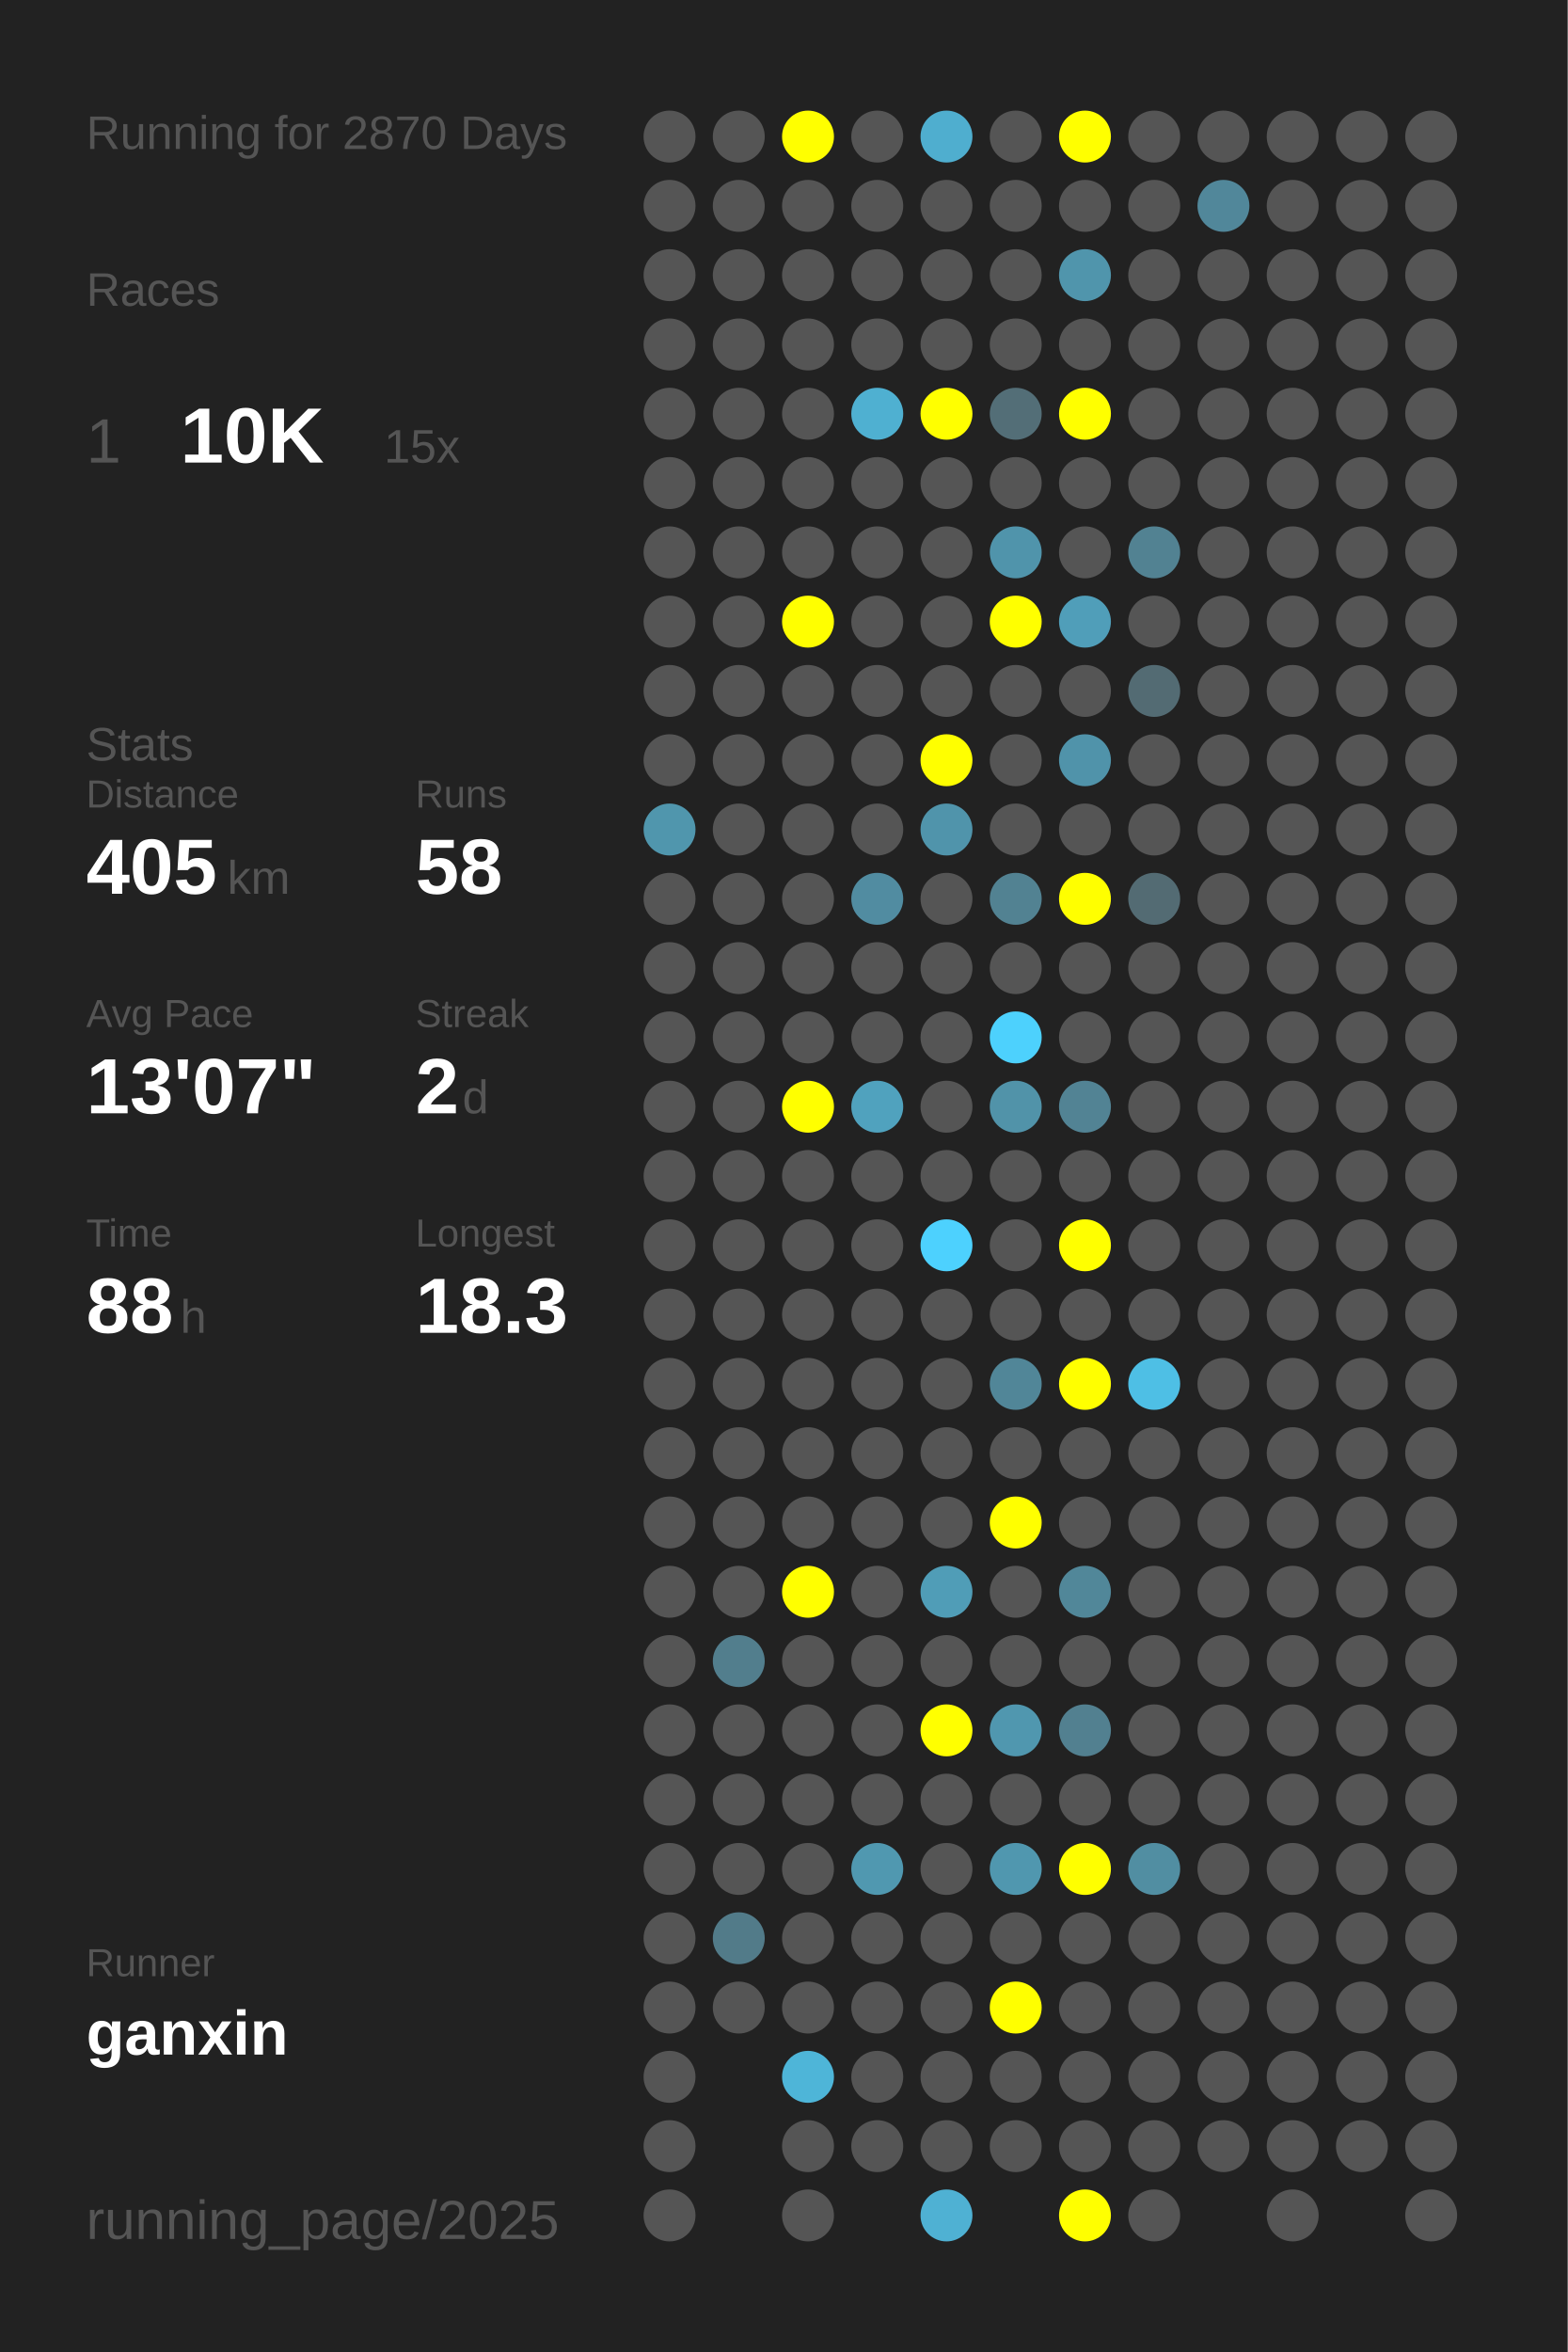
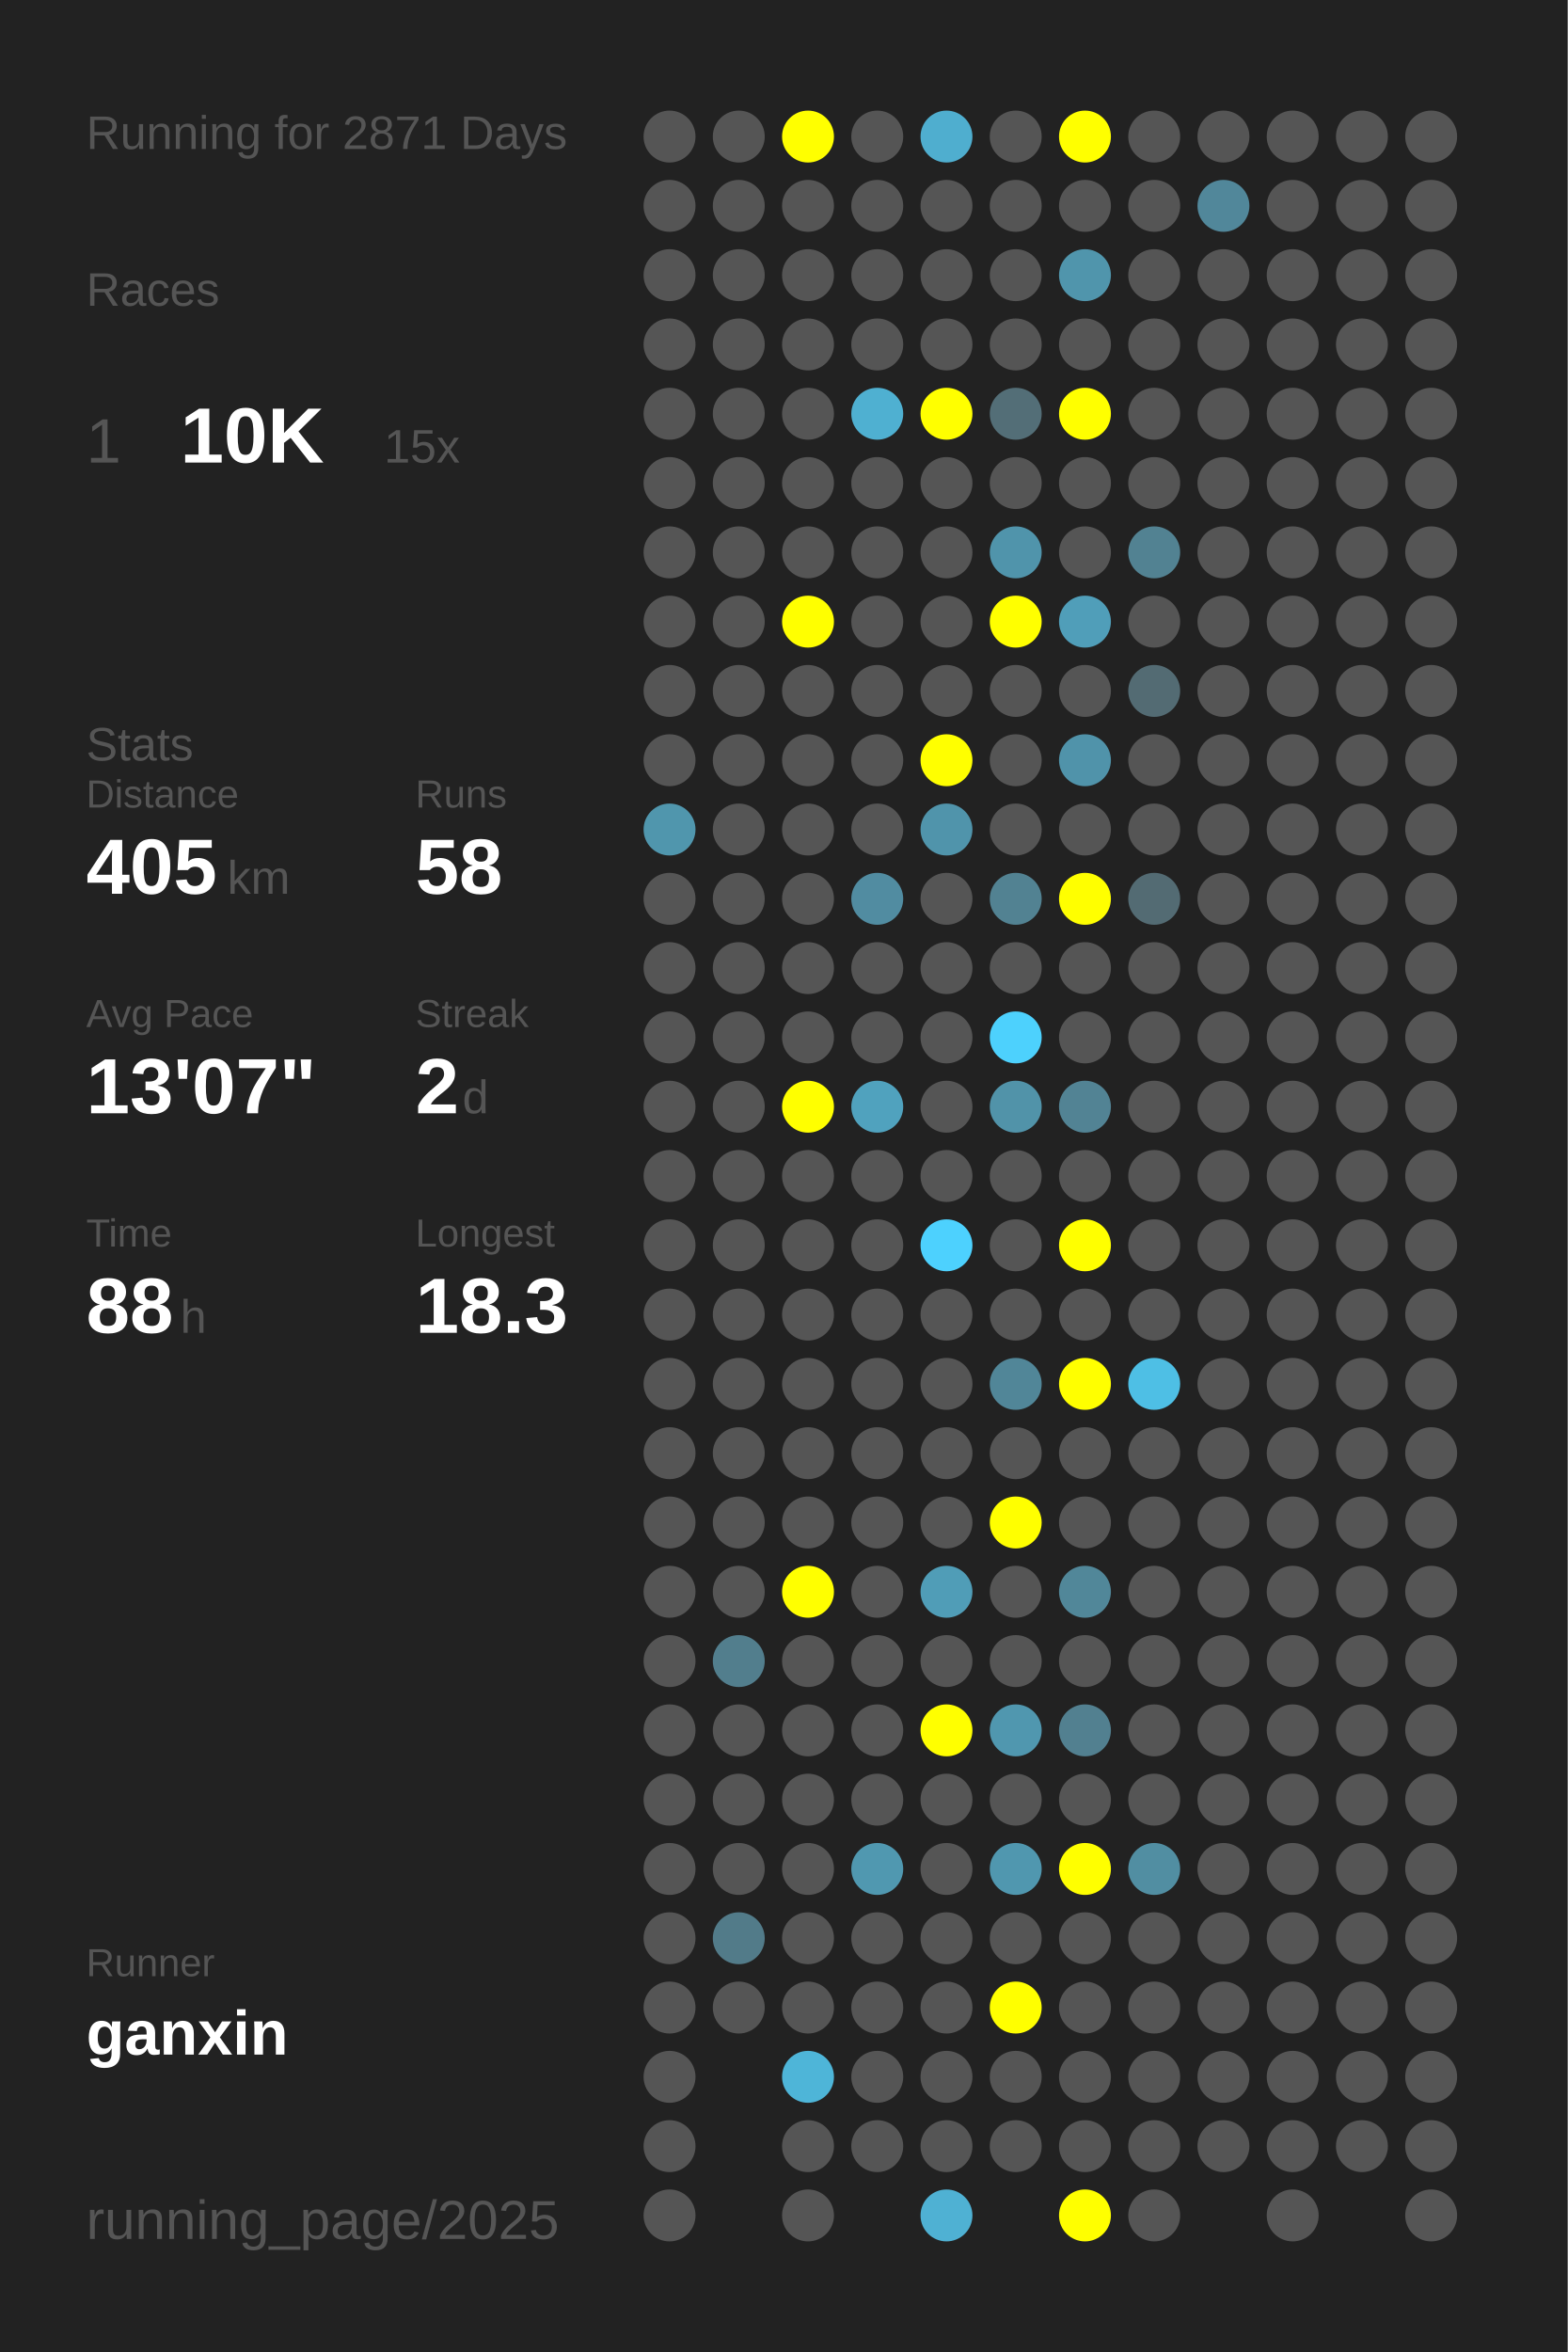
<svg xmlns="http://www.w3.org/2000/svg" baseProfile="full" height="300mm" version="1.1" viewBox="0,0,200,300" width="200mm">
  <defs />
  <rect fill="#222222" height="300" width="200" x="0" y="0" />
-   <text fill="#555555" style="font-size:6px; font-family:Arial;" x="11" y="19">Running for 2870 Days</text>
+   <text fill="#555555" style="font-size:6px; font-family:Arial;" x="11" y="19">Running for 2871 Days</text>
  <text fill="#555555" style="font-size:6px; font-family:Arial;" x="11" y="39">Races</text>
  <text fill="#555555" style="font-size:8px; font-family:Arial;" x="11" y="59">1</text>
  <text fill="#FFFFFF" style="font-size:10px; font-family:Arial; font-weight:bold;" x="23" y="59">10K</text>
  <text fill="#555555" style="font-size:6px; font-family:Arial;" x="49" y="59">15x</text>
  <text fill="#555555" style="font-size:6px; font-family:Arial;" x="11" y="97">Stats</text>
  <text fill="#555555" style="font-size:5px; font-family:Arial;" x="11" y="103">Distance</text>
  <text fill="#FFFFFF" style="font-size:10px; font-family:Arial; font-weight:bold;" x="11" y="114">405</text>
  <text fill="#555555" style="font-size:6px; font-family:Arial;" x="29" y="114">km</text>
  <text fill="#555555" style="font-size:5px; font-family:Arial;" x="53" y="103">Runs</text>
  <text fill="#FFFFFF" style="font-size:10px; font-family:Arial; font-weight:bold;" x="53" y="114">58</text>
  <text fill="#555555" style="font-size:5px; font-family:Arial;" x="11" y="131">Avg Pace</text>
  <text fill="#FFFFFF" style="font-size:10px; font-family:Arial; font-weight:bold;" x="11" y="142">13'07"</text>
  <text fill="#555555" style="font-size:5px; font-family:Arial;" x="53" y="131">Streak</text>
  <text fill="#FFFFFF" style="font-size:10px; font-family:Arial; font-weight:bold;" x="53" y="142">2</text>
  <text fill="#555555" style="font-size:6px; font-family:Arial;" x="59" y="142">d</text>
  <text fill="#555555" style="font-size:5px; font-family:Arial;" x="11" y="159">Time</text>
  <text fill="#FFFFFF" style="font-size:10px; font-family:Arial; font-weight:bold;" x="11" y="170">88</text>
  <text fill="#555555" style="font-size:6px; font-family:Arial;" x="23" y="170">h</text>
  <text fill="#555555" style="font-size:5px; font-family:Arial;" x="53" y="159">Longest</text>
  <text fill="#FFFFFF" style="font-size:10px; font-family:Arial; font-weight:bold;" x="53" y="170">18.3</text>
  <text fill="#555555" style="font-size:5px; font-family:Arial;" x="11" y="252.065">Runner</text>
  <text fill="#FFFFFF" style="font-size:8px; font-family:Arial; font-weight:bold;" x="11" y="262.065">ganxin</text>
  <text fill="#555555" style="font-size:7px; font-family:Arial;" x="11" y="285.581">running_page/2025</text>
  <circle cx="85.417" cy="17.419" fill="#555555" r="3.312" />
  <circle cx="85.417" cy="26.258" fill="#555555" r="3.312" />
  <circle cx="85.417" cy="35.097" fill="#555555" r="3.312" />
  <circle cx="85.417" cy="43.935" fill="#555555" r="3.312" />
  <circle cx="85.417" cy="52.774" fill="#555555" r="3.312" />
  <circle cx="85.417" cy="61.613" fill="#555555" r="3.312" />
  <circle cx="85.417" cy="70.452" fill="#555555" r="3.312" />
  <circle cx="85.417" cy="79.29" fill="#555555" r="3.312" />
  <circle cx="85.417" cy="88.129" fill="#555555" r="3.312" />
  <circle cx="85.417" cy="96.968" fill="#555555" r="3.312" />
  <circle cx="85.417" cy="105.806" fill="#5096ad" r="3.312" />
  <circle cx="85.417" cy="114.645" fill="#555555" r="3.312" />
  <circle cx="85.417" cy="123.484" fill="#555555" r="3.312" />
  <circle cx="85.417" cy="132.323" fill="#555555" r="3.312" />
  <circle cx="85.417" cy="141.161" fill="#555555" r="3.312" />
  <circle cx="85.417" cy="150" fill="#555555" r="3.312" />
  <circle cx="85.417" cy="158.839" fill="#555555" r="3.312" />
  <circle cx="85.417" cy="167.677" fill="#555555" r="3.312" />
  <circle cx="85.417" cy="176.516" fill="#555555" r="3.312" />
  <circle cx="85.417" cy="185.355" fill="#555555" r="3.312" />
  <circle cx="85.417" cy="194.194" fill="#555555" r="3.312" />
  <circle cx="85.417" cy="203.032" fill="#555555" r="3.312" />
  <circle cx="85.417" cy="211.871" fill="#555555" r="3.312" />
  <circle cx="85.417" cy="220.71" fill="#555555" r="3.312" />
  <circle cx="85.417" cy="229.548" fill="#555555" r="3.312" />
  <circle cx="85.417" cy="238.387" fill="#555555" r="3.312" />
  <circle cx="85.417" cy="247.226" fill="#555555" r="3.312" />
  <circle cx="85.417" cy="256.065" fill="#555555" r="3.312" />
  <circle cx="85.417" cy="264.903" fill="#555555" r="3.312" />
  <circle cx="85.417" cy="273.742" fill="#555555" r="3.312" />
  <circle cx="85.417" cy="282.581" fill="#555555" r="3.312" />
  <circle cx="94.25" cy="17.419" fill="#555555" r="3.312" />
  <circle cx="94.25" cy="26.258" fill="#555555" r="3.312" />
  <circle cx="94.25" cy="35.097" fill="#555555" r="3.312" />
  <circle cx="94.25" cy="43.935" fill="#555555" r="3.312" />
  <circle cx="94.25" cy="52.774" fill="#555555" r="3.312" />
  <circle cx="94.25" cy="61.613" fill="#555555" r="3.312" />
  <circle cx="94.25" cy="70.452" fill="#555555" r="3.312" />
  <circle cx="94.25" cy="79.29" fill="#555555" r="3.312" />
  <circle cx="94.25" cy="88.129" fill="#555555" r="3.312" />
  <circle cx="94.25" cy="96.968" fill="#555555" r="3.312" />
  <circle cx="94.25" cy="105.806" fill="#555555" r="3.312" />
  <circle cx="94.25" cy="114.645" fill="#555555" r="3.312" />
  <circle cx="94.25" cy="123.484" fill="#555555" r="3.312" />
  <circle cx="94.25" cy="132.323" fill="#555555" r="3.312" />
  <circle cx="94.25" cy="141.161" fill="#555555" r="3.312" />
  <circle cx="94.25" cy="150" fill="#555555" r="3.312" />
  <circle cx="94.25" cy="158.839" fill="#555555" r="3.312" />
  <circle cx="94.25" cy="167.677" fill="#555555" r="3.312" />
  <circle cx="94.25" cy="176.516" fill="#555555" r="3.312" />
  <circle cx="94.25" cy="185.355" fill="#555555" r="3.312" />
  <circle cx="94.25" cy="194.194" fill="#555555" r="3.312" />
  <circle cx="94.25" cy="203.032" fill="#555555" r="3.312" />
  <circle cx="94.25" cy="211.871" fill="#527e8d" r="3.312" />
  <circle cx="94.25" cy="220.71" fill="#555555" r="3.312" />
  <circle cx="94.25" cy="229.548" fill="#555555" r="3.312" />
  <circle cx="94.25" cy="238.387" fill="#555555" r="3.312" />
  <circle cx="94.25" cy="247.226" fill="#527b89" r="3.312" />
  <circle cx="94.25" cy="256.065" fill="#555555" r="3.312" />
  <circle cx="103.083" cy="17.419" fill="#FFFF00" r="3.312" />
  <circle cx="103.083" cy="26.258" fill="#555555" r="3.312" />
  <circle cx="103.083" cy="35.097" fill="#555555" r="3.312" />
  <circle cx="103.083" cy="43.935" fill="#555555" r="3.312" />
  <circle cx="103.083" cy="52.774" fill="#555555" r="3.312" />
  <circle cx="103.083" cy="61.613" fill="#555555" r="3.312" />
  <circle cx="103.083" cy="70.452" fill="#555555" r="3.312" />
  <circle cx="103.083" cy="79.29" fill="#FFFF00" r="3.312" />
  <circle cx="103.083" cy="88.129" fill="#555555" r="3.312" />
  <circle cx="103.083" cy="96.968" fill="#555555" r="3.312" />
  <circle cx="103.083" cy="105.806" fill="#555555" r="3.312" />
  <circle cx="103.083" cy="114.645" fill="#555555" r="3.312" />
  <circle cx="103.083" cy="123.484" fill="#555555" r="3.312" />
  <circle cx="103.083" cy="132.323" fill="#555555" r="3.312" />
  <circle cx="103.083" cy="141.161" fill="#FFFF00" r="3.312" />
  <circle cx="103.083" cy="150" fill="#555555" r="3.312" />
  <circle cx="103.083" cy="158.839" fill="#555555" r="3.312" />
  <circle cx="103.083" cy="167.677" fill="#555555" r="3.312" />
  <circle cx="103.083" cy="176.516" fill="#555555" r="3.312" />
  <circle cx="103.083" cy="185.355" fill="#555555" r="3.312" />
  <circle cx="103.083" cy="194.194" fill="#555555" r="3.312" />
  <circle cx="103.083" cy="203.032" fill="#FFFF00" r="3.312" />
  <circle cx="103.083" cy="211.871" fill="#555555" r="3.312" />
  <circle cx="103.083" cy="220.71" fill="#555555" r="3.312" />
  <circle cx="103.083" cy="229.548" fill="#555555" r="3.312" />
  <circle cx="103.083" cy="238.387" fill="#555555" r="3.312" />
  <circle cx="103.083" cy="247.226" fill="#555555" r="3.312" />
  <circle cx="103.083" cy="256.065" fill="#555555" r="3.312" />
  <circle cx="103.083" cy="264.903" fill="#4eb5d8" r="3.312" />
  <circle cx="103.083" cy="273.742" fill="#555555" r="3.312" />
  <circle cx="103.083" cy="282.581" fill="#555555" r="3.312" />
  <circle cx="111.917" cy="17.419" fill="#555555" r="3.312" />
  <circle cx="111.917" cy="26.258" fill="#555555" r="3.312" />
  <circle cx="111.917" cy="35.097" fill="#555555" r="3.312" />
  <circle cx="111.917" cy="43.935" fill="#555555" r="3.312" />
  <circle cx="111.917" cy="52.774" fill="#4fb0d1" r="3.312" />
  <circle cx="111.917" cy="61.613" fill="#555555" r="3.312" />
  <circle cx="111.917" cy="70.452" fill="#555555" r="3.312" />
  <circle cx="111.917" cy="79.29" fill="#555555" r="3.312" />
  <circle cx="111.917" cy="88.129" fill="#555555" r="3.312" />
  <circle cx="111.917" cy="96.968" fill="#555555" r="3.312" />
  <circle cx="111.917" cy="105.806" fill="#555555" r="3.312" />
  <circle cx="111.917" cy="114.645" fill="#518ca1" r="3.312" />
  <circle cx="111.917" cy="123.484" fill="#555555" r="3.312" />
  <circle cx="111.917" cy="132.323" fill="#555555" r="3.312" />
  <circle cx="111.917" cy="141.161" fill="#50a2be" r="3.312" />
  <circle cx="111.917" cy="150" fill="#555555" r="3.312" />
  <circle cx="111.917" cy="158.839" fill="#555555" r="3.312" />
  <circle cx="111.917" cy="167.677" fill="#555555" r="3.312" />
  <circle cx="111.917" cy="176.516" fill="#555555" r="3.312" />
  <circle cx="111.917" cy="185.355" fill="#555555" r="3.312" />
  <circle cx="111.917" cy="194.194" fill="#555555" r="3.312" />
  <circle cx="111.917" cy="203.032" fill="#555555" r="3.312" />
  <circle cx="111.917" cy="211.871" fill="#555555" r="3.312" />
  <circle cx="111.917" cy="220.71" fill="#555555" r="3.312" />
  <circle cx="111.917" cy="229.548" fill="#555555" r="3.312" />
  <circle cx="111.917" cy="238.387" fill="#5098b0" r="3.312" />
  <circle cx="111.917" cy="247.226" fill="#555555" r="3.312" />
  <circle cx="111.917" cy="256.065" fill="#555555" r="3.312" />
  <circle cx="111.917" cy="264.903" fill="#555555" r="3.312" />
  <circle cx="111.917" cy="273.742" fill="#555555" r="3.312" />
  <circle cx="120.75" cy="17.419" fill="#4faecf" r="3.312" />
  <circle cx="120.75" cy="26.258" fill="#555555" r="3.312" />
  <circle cx="120.75" cy="35.097" fill="#555555" r="3.312" />
  <circle cx="120.75" cy="43.935" fill="#555555" r="3.312" />
  <circle cx="120.75" cy="52.774" fill="#FFFF00" r="3.312" />
  <circle cx="120.75" cy="61.613" fill="#555555" r="3.312" />
  <circle cx="120.75" cy="70.452" fill="#555555" r="3.312" />
  <circle cx="120.75" cy="79.29" fill="#555555" r="3.312" />
  <circle cx="120.75" cy="88.129" fill="#555555" r="3.312" />
  <circle cx="120.75" cy="96.968" fill="#FFFF00" r="3.312" />
  <circle cx="120.75" cy="105.806" fill="#5094ab" r="3.312" />
  <circle cx="120.75" cy="114.645" fill="#555555" r="3.312" />
  <circle cx="120.75" cy="123.484" fill="#555555" r="3.312" />
  <circle cx="120.75" cy="132.323" fill="#555555" r="3.312" />
  <circle cx="120.75" cy="141.161" fill="#555555" r="3.312" />
  <circle cx="120.75" cy="150" fill="#555555" r="3.312" />
  <circle cx="120.75" cy="158.839" fill="#4dd1fe" r="3.312" />
  <circle cx="120.75" cy="167.677" fill="#555555" r="3.312" />
  <circle cx="120.75" cy="176.516" fill="#555555" r="3.312" />
  <circle cx="120.75" cy="185.355" fill="#555555" r="3.312" />
  <circle cx="120.75" cy="194.194" fill="#555555" r="3.312" />
  <circle cx="120.75" cy="203.032" fill="#509db7" r="3.312" />
  <circle cx="120.75" cy="211.871" fill="#555555" r="3.312" />
  <circle cx="120.75" cy="220.71" fill="#FFFF00" r="3.312" />
  <circle cx="120.75" cy="229.548" fill="#555555" r="3.312" />
  <circle cx="120.75" cy="238.387" fill="#555555" r="3.312" />
  <circle cx="120.75" cy="247.226" fill="#555555" r="3.312" />
  <circle cx="120.75" cy="256.065" fill="#555555" r="3.312" />
  <circle cx="120.75" cy="264.903" fill="#555555" r="3.312" />
  <circle cx="120.75" cy="273.742" fill="#555555" r="3.312" />
  <circle cx="120.75" cy="282.581" fill="#4fb1d3" r="3.312" />
  <circle cx="129.583" cy="17.419" fill="#555555" r="3.312" />
  <circle cx="129.583" cy="26.258" fill="#555555" r="3.312" />
  <circle cx="129.583" cy="35.097" fill="#555555" r="3.312" />
  <circle cx="129.583" cy="43.935" fill="#555555" r="3.312" />
  <circle cx="129.583" cy="52.774" fill="#536e77" r="3.312" />
  <circle cx="129.583" cy="61.613" fill="#555555" r="3.312" />
  <circle cx="129.583" cy="70.452" fill="#5094ab" r="3.312" />
  <circle cx="129.583" cy="79.29" fill="#FFFF00" r="3.312" />
  <circle cx="129.583" cy="88.129" fill="#555555" r="3.312" />
  <circle cx="129.583" cy="96.968" fill="#555555" r="3.312" />
  <circle cx="129.583" cy="105.806" fill="#555555" r="3.312" />
  <circle cx="129.583" cy="114.645" fill="#528292" r="3.312" />
  <circle cx="129.583" cy="123.484" fill="#555555" r="3.312" />
  <circle cx="129.583" cy="132.323" fill="#4dd1fd" r="3.312" />
  <circle cx="129.583" cy="141.161" fill="#5193a9" r="3.312" />
  <circle cx="129.583" cy="150" fill="#555555" r="3.312" />
  <circle cx="129.583" cy="158.839" fill="#555555" r="3.312" />
  <circle cx="129.583" cy="167.677" fill="#555555" r="3.312" />
  <circle cx="129.583" cy="176.516" fill="#518698" r="3.312" />
  <circle cx="129.583" cy="185.355" fill="#555555" r="3.312" />
  <circle cx="129.583" cy="194.194" fill="#FFFF00" r="3.312" />
  <circle cx="129.583" cy="203.032" fill="#555555" r="3.312" />
  <circle cx="129.583" cy="211.871" fill="#555555" r="3.312" />
  <circle cx="129.583" cy="220.71" fill="#5097af" r="3.312" />
  <circle cx="129.583" cy="229.548" fill="#555555" r="3.312" />
  <circle cx="129.583" cy="238.387" fill="#5097af" r="3.312" />
  <circle cx="129.583" cy="247.226" fill="#555555" r="3.312" />
  <circle cx="129.583" cy="256.065" fill="#FFFF00" r="3.312" />
  <circle cx="129.583" cy="264.903" fill="#555555" r="3.312" />
  <circle cx="129.583" cy="273.742" fill="#555555" r="3.312" />
  <circle cx="138.417" cy="17.419" fill="#FFFF00" r="3.312" />
  <circle cx="138.417" cy="26.258" fill="#555555" r="3.312" />
  <circle cx="138.417" cy="35.097" fill="#5095ac" r="3.312" />
  <circle cx="138.417" cy="43.935" fill="#555555" r="3.312" />
  <circle cx="138.417" cy="52.774" fill="#FFFF00" r="3.312" />
  <circle cx="138.417" cy="61.613" fill="#555555" r="3.312" />
  <circle cx="138.417" cy="70.452" fill="#555555" r="3.312" />
  <circle cx="138.417" cy="79.29" fill="#509eb9" r="3.312" />
  <circle cx="138.417" cy="88.129" fill="#555555" r="3.312" />
  <circle cx="138.417" cy="96.968" fill="#5093aa" r="3.312" />
  <circle cx="138.417" cy="105.806" fill="#555555" r="3.312" />
  <circle cx="138.417" cy="114.645" fill="#FFFF00" r="3.312" />
  <circle cx="138.417" cy="123.484" fill="#555555" r="3.312" />
  <circle cx="138.417" cy="132.323" fill="#555555" r="3.312" />
  <circle cx="138.417" cy="141.161" fill="#528394" r="3.312" />
  <circle cx="138.417" cy="150" fill="#555555" r="3.312" />
  <circle cx="138.417" cy="158.839" fill="#FFFF00" r="3.312" />
  <circle cx="138.417" cy="167.677" fill="#555555" r="3.312" />
  <circle cx="138.417" cy="176.516" fill="#FFFF00" r="3.312" />
  <circle cx="138.417" cy="185.355" fill="#555555" r="3.312" />
  <circle cx="138.417" cy="194.194" fill="#555555" r="3.312" />
  <circle cx="138.417" cy="203.032" fill="#518799" r="3.312" />
  <circle cx="138.417" cy="211.871" fill="#555555" r="3.312" />
  <circle cx="138.417" cy="220.71" fill="#528090" r="3.312" />
  <circle cx="138.417" cy="229.548" fill="#555555" r="3.312" />
  <circle cx="138.417" cy="238.387" fill="#FFFF00" r="3.312" />
  <circle cx="138.417" cy="247.226" fill="#555555" r="3.312" />
  <circle cx="138.417" cy="256.065" fill="#555555" r="3.312" />
  <circle cx="138.417" cy="264.903" fill="#555555" r="3.312" />
  <circle cx="138.417" cy="273.742" fill="#555555" r="3.312" />
  <circle cx="138.417" cy="282.581" fill="#FFFF00" r="3.312" />
  <circle cx="147.25" cy="17.419" fill="#555555" r="3.312" />
  <circle cx="147.25" cy="26.258" fill="#555555" r="3.312" />
  <circle cx="147.25" cy="35.097" fill="#555555" r="3.312" />
  <circle cx="147.25" cy="43.935" fill="#555555" r="3.312" />
  <circle cx="147.25" cy="52.774" fill="#555555" r="3.312" />
  <circle cx="147.25" cy="61.613" fill="#555555" r="3.312" />
  <circle cx="147.25" cy="70.452" fill="#528292" r="3.312" />
  <circle cx="147.25" cy="79.29" fill="#555555" r="3.312" />
  <circle cx="147.25" cy="88.129" fill="#536b73" r="3.312" />
  <circle cx="147.25" cy="96.968" fill="#555555" r="3.312" />
  <circle cx="147.25" cy="105.806" fill="#555555" r="3.312" />
  <circle cx="147.25" cy="114.645" fill="#536b73" r="3.312" />
  <circle cx="147.25" cy="123.484" fill="#555555" r="3.312" />
  <circle cx="147.25" cy="132.323" fill="#555555" r="3.312" />
  <circle cx="147.25" cy="141.161" fill="#555555" r="3.312" />
  <circle cx="147.25" cy="150" fill="#555555" r="3.312" />
  <circle cx="147.25" cy="158.839" fill="#555555" r="3.312" />
  <circle cx="147.25" cy="167.677" fill="#555555" r="3.312" />
  <circle cx="147.25" cy="176.516" fill="#4ebfe5" r="3.312" />
  <circle cx="147.25" cy="185.355" fill="#555555" r="3.312" />
  <circle cx="147.25" cy="194.194" fill="#555555" r="3.312" />
  <circle cx="147.25" cy="203.032" fill="#555555" r="3.312" />
  <circle cx="147.25" cy="211.871" fill="#555555" r="3.312" />
  <circle cx="147.25" cy="220.71" fill="#555555" r="3.312" />
  <circle cx="147.25" cy="229.548" fill="#555555" r="3.312" />
  <circle cx="147.25" cy="238.387" fill="#518ea2" r="3.312" />
  <circle cx="147.25" cy="247.226" fill="#555555" r="3.312" />
  <circle cx="147.25" cy="256.065" fill="#555555" r="3.312" />
  <circle cx="147.25" cy="264.903" fill="#555555" r="3.312" />
  <circle cx="147.25" cy="273.742" fill="#555555" r="3.312" />
  <circle cx="147.25" cy="282.581" fill="#555555" r="3.312" />
  <circle cx="156.083" cy="17.419" fill="#555555" r="3.312" />
  <circle cx="156.083" cy="26.258" fill="#51879a" r="3.312" />
  <circle cx="156.083" cy="35.097" fill="#555555" r="3.312" />
  <circle cx="156.083" cy="43.935" fill="#555555" r="3.312" />
  <circle cx="156.083" cy="52.774" fill="#555555" r="3.312" />
  <circle cx="156.083" cy="61.613" fill="#555555" r="3.312" />
  <circle cx="156.083" cy="70.452" fill="#555555" r="3.312" />
  <circle cx="156.083" cy="79.29" fill="#555555" r="3.312" />
  <circle cx="156.083" cy="88.129" fill="#555555" r="3.312" />
  <circle cx="156.083" cy="96.968" fill="#555555" r="3.312" />
  <circle cx="156.083" cy="105.806" fill="#555555" r="3.312" />
  <circle cx="156.083" cy="114.645" fill="#555555" r="3.312" />
  <circle cx="156.083" cy="123.484" fill="#555555" r="3.312" />
  <circle cx="156.083" cy="132.323" fill="#555555" r="3.312" />
  <circle cx="156.083" cy="141.161" fill="#555555" r="3.312" />
  <circle cx="156.083" cy="150" fill="#555555" r="3.312" />
  <circle cx="156.083" cy="158.839" fill="#555555" r="3.312" />
  <circle cx="156.083" cy="167.677" fill="#555555" r="3.312" />
  <circle cx="156.083" cy="176.516" fill="#555555" r="3.312" />
  <circle cx="156.083" cy="185.355" fill="#555555" r="3.312" />
  <circle cx="156.083" cy="194.194" fill="#555555" r="3.312" />
  <circle cx="156.083" cy="203.032" fill="#555555" r="3.312" />
  <circle cx="156.083" cy="211.871" fill="#555555" r="3.312" />
  <circle cx="156.083" cy="220.71" fill="#555555" r="3.312" />
  <circle cx="156.083" cy="229.548" fill="#555555" r="3.312" />
  <circle cx="156.083" cy="238.387" fill="#555555" r="3.312" />
  <circle cx="156.083" cy="247.226" fill="#555555" r="3.312" />
  <circle cx="156.083" cy="256.065" fill="#555555" r="3.312" />
  <circle cx="156.083" cy="264.903" fill="#555555" r="3.312" />
  <circle cx="156.083" cy="273.742" fill="#555555" r="3.312" />
  <circle cx="164.917" cy="17.419" fill="#555555" r="3.312" />
  <circle cx="164.917" cy="26.258" fill="#555555" r="3.312" />
  <circle cx="164.917" cy="35.097" fill="#555555" r="3.312" />
  <circle cx="164.917" cy="43.935" fill="#555555" r="3.312" />
  <circle cx="164.917" cy="52.774" fill="#555555" r="3.312" />
  <circle cx="164.917" cy="61.613" fill="#555555" r="3.312" />
  <circle cx="164.917" cy="70.452" fill="#555555" r="3.312" />
  <circle cx="164.917" cy="79.29" fill="#555555" r="3.312" />
  <circle cx="164.917" cy="88.129" fill="#555555" r="3.312" />
  <circle cx="164.917" cy="96.968" fill="#555555" r="3.312" />
  <circle cx="164.917" cy="105.806" fill="#555555" r="3.312" />
  <circle cx="164.917" cy="114.645" fill="#555555" r="3.312" />
  <circle cx="164.917" cy="123.484" fill="#555555" r="3.312" />
  <circle cx="164.917" cy="132.323" fill="#555555" r="3.312" />
  <circle cx="164.917" cy="141.161" fill="#555555" r="3.312" />
  <circle cx="164.917" cy="150" fill="#555555" r="3.312" />
  <circle cx="164.917" cy="158.839" fill="#555555" r="3.312" />
  <circle cx="164.917" cy="167.677" fill="#555555" r="3.312" />
  <circle cx="164.917" cy="176.516" fill="#555555" r="3.312" />
  <circle cx="164.917" cy="185.355" fill="#555555" r="3.312" />
  <circle cx="164.917" cy="194.194" fill="#555555" r="3.312" />
  <circle cx="164.917" cy="203.032" fill="#555555" r="3.312" />
  <circle cx="164.917" cy="211.871" fill="#555555" r="3.312" />
  <circle cx="164.917" cy="220.71" fill="#555555" r="3.312" />
  <circle cx="164.917" cy="229.548" fill="#555555" r="3.312" />
  <circle cx="164.917" cy="238.387" fill="#555555" r="3.312" />
  <circle cx="164.917" cy="247.226" fill="#555555" r="3.312" />
  <circle cx="164.917" cy="256.065" fill="#555555" r="3.312" />
  <circle cx="164.917" cy="264.903" fill="#555555" r="3.312" />
  <circle cx="164.917" cy="273.742" fill="#555555" r="3.312" />
  <circle cx="164.917" cy="282.581" fill="#555555" r="3.312" />
  <circle cx="173.75" cy="17.419" fill="#555555" r="3.312" />
  <circle cx="173.75" cy="26.258" fill="#555555" r="3.312" />
  <circle cx="173.75" cy="35.097" fill="#555555" r="3.312" />
  <circle cx="173.75" cy="43.935" fill="#555555" r="3.312" />
  <circle cx="173.75" cy="52.774" fill="#555555" r="3.312" />
  <circle cx="173.75" cy="61.613" fill="#555555" r="3.312" />
  <circle cx="173.75" cy="70.452" fill="#555555" r="3.312" />
  <circle cx="173.75" cy="79.29" fill="#555555" r="3.312" />
  <circle cx="173.75" cy="88.129" fill="#555555" r="3.312" />
  <circle cx="173.75" cy="96.968" fill="#555555" r="3.312" />
  <circle cx="173.75" cy="105.806" fill="#555555" r="3.312" />
  <circle cx="173.75" cy="114.645" fill="#555555" r="3.312" />
  <circle cx="173.75" cy="123.484" fill="#555555" r="3.312" />
  <circle cx="173.75" cy="132.323" fill="#555555" r="3.312" />
  <circle cx="173.75" cy="141.161" fill="#555555" r="3.312" />
  <circle cx="173.75" cy="150" fill="#555555" r="3.312" />
  <circle cx="173.75" cy="158.839" fill="#555555" r="3.312" />
  <circle cx="173.75" cy="167.677" fill="#555555" r="3.312" />
  <circle cx="173.75" cy="176.516" fill="#555555" r="3.312" />
  <circle cx="173.75" cy="185.355" fill="#555555" r="3.312" />
  <circle cx="173.75" cy="194.194" fill="#555555" r="3.312" />
  <circle cx="173.75" cy="203.032" fill="#555555" r="3.312" />
  <circle cx="173.75" cy="211.871" fill="#555555" r="3.312" />
  <circle cx="173.75" cy="220.71" fill="#555555" r="3.312" />
  <circle cx="173.75" cy="229.548" fill="#555555" r="3.312" />
  <circle cx="173.75" cy="238.387" fill="#555555" r="3.312" />
  <circle cx="173.75" cy="247.226" fill="#555555" r="3.312" />
  <circle cx="173.75" cy="256.065" fill="#555555" r="3.312" />
  <circle cx="173.75" cy="264.903" fill="#555555" r="3.312" />
  <circle cx="173.75" cy="273.742" fill="#555555" r="3.312" />
  <circle cx="182.583" cy="17.419" fill="#555555" r="3.312" />
  <circle cx="182.583" cy="26.258" fill="#555555" r="3.312" />
  <circle cx="182.583" cy="35.097" fill="#555555" r="3.312" />
  <circle cx="182.583" cy="43.935" fill="#555555" r="3.312" />
  <circle cx="182.583" cy="52.774" fill="#555555" r="3.312" />
  <circle cx="182.583" cy="61.613" fill="#555555" r="3.312" />
  <circle cx="182.583" cy="70.452" fill="#555555" r="3.312" />
  <circle cx="182.583" cy="79.29" fill="#555555" r="3.312" />
  <circle cx="182.583" cy="88.129" fill="#555555" r="3.312" />
  <circle cx="182.583" cy="96.968" fill="#555555" r="3.312" />
  <circle cx="182.583" cy="105.806" fill="#555555" r="3.312" />
  <circle cx="182.583" cy="114.645" fill="#555555" r="3.312" />
  <circle cx="182.583" cy="123.484" fill="#555555" r="3.312" />
  <circle cx="182.583" cy="132.323" fill="#555555" r="3.312" />
  <circle cx="182.583" cy="141.161" fill="#555555" r="3.312" />
  <circle cx="182.583" cy="150" fill="#555555" r="3.312" />
  <circle cx="182.583" cy="158.839" fill="#555555" r="3.312" />
  <circle cx="182.583" cy="167.677" fill="#555555" r="3.312" />
  <circle cx="182.583" cy="176.516" fill="#555555" r="3.312" />
  <circle cx="182.583" cy="185.355" fill="#555555" r="3.312" />
  <circle cx="182.583" cy="194.194" fill="#555555" r="3.312" />
  <circle cx="182.583" cy="203.032" fill="#555555" r="3.312" />
  <circle cx="182.583" cy="211.871" fill="#555555" r="3.312" />
  <circle cx="182.583" cy="220.71" fill="#555555" r="3.312" />
  <circle cx="182.583" cy="229.548" fill="#555555" r="3.312" />
  <circle cx="182.583" cy="238.387" fill="#555555" r="3.312" />
  <circle cx="182.583" cy="247.226" fill="#555555" r="3.312" />
  <circle cx="182.583" cy="256.065" fill="#555555" r="3.312" />
  <circle cx="182.583" cy="264.903" fill="#555555" r="3.312" />
  <circle cx="182.583" cy="273.742" fill="#555555" r="3.312" />
  <circle cx="182.583" cy="282.581" fill="#555555" r="3.312" />
</svg>
